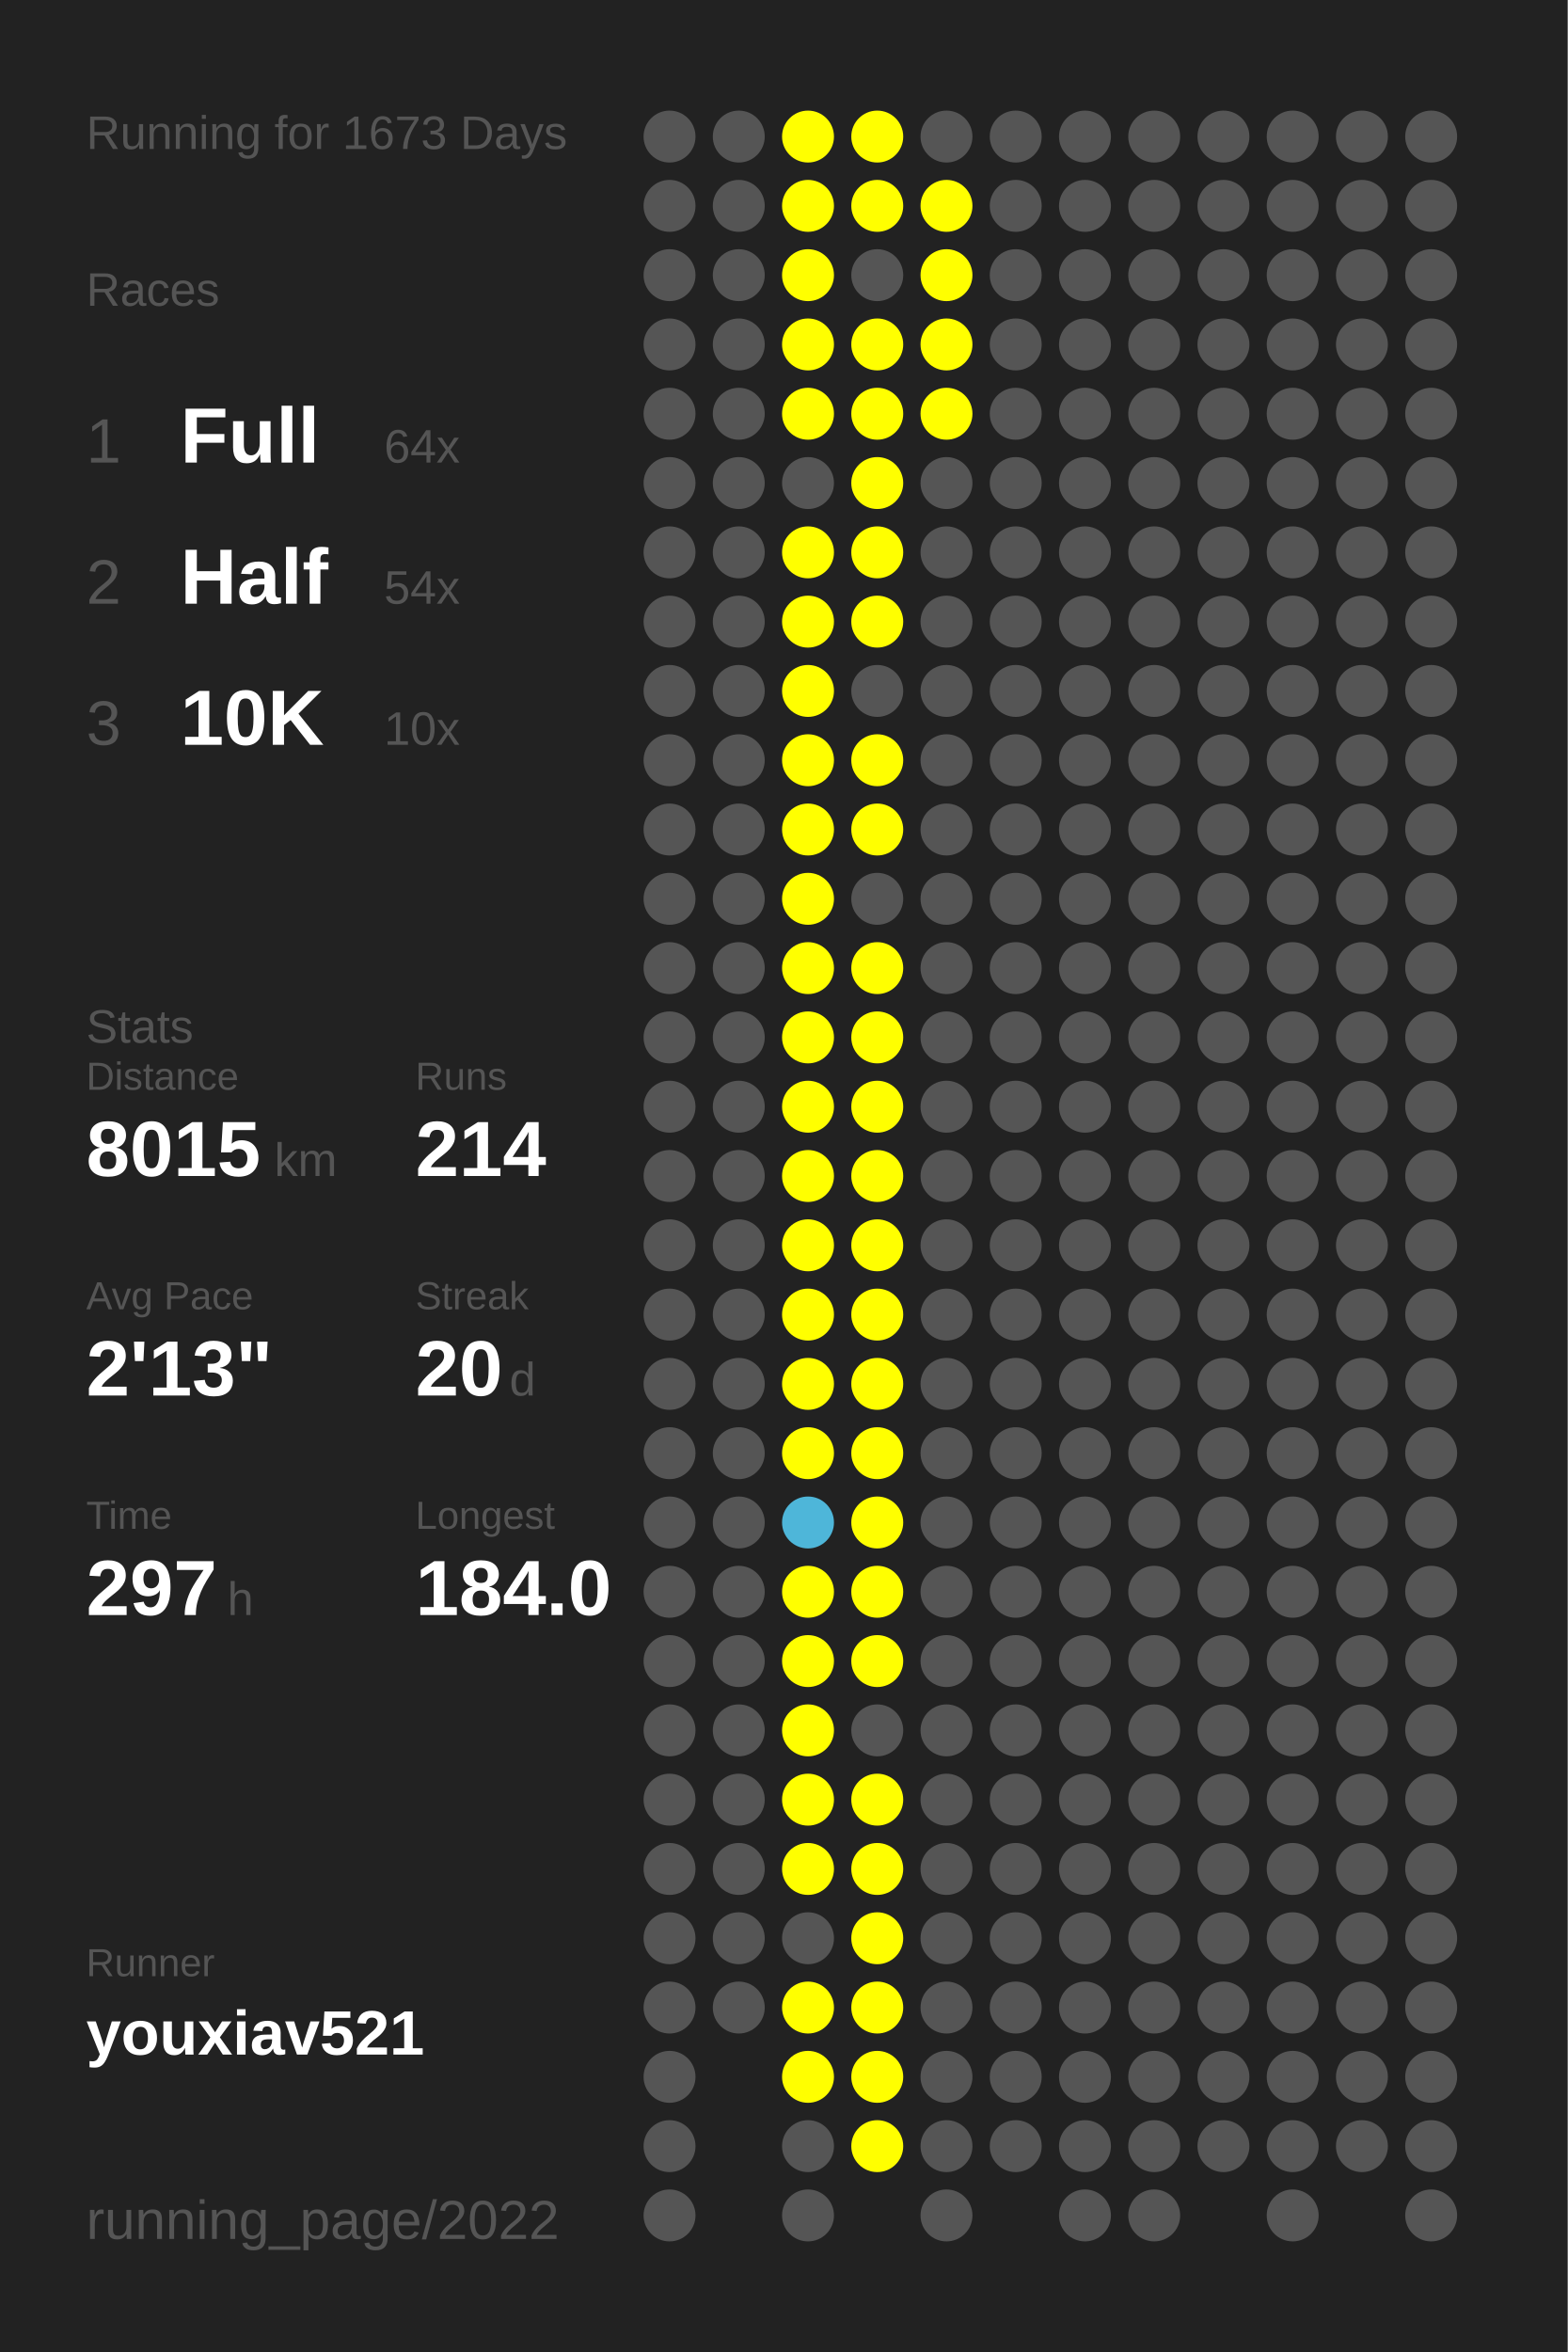
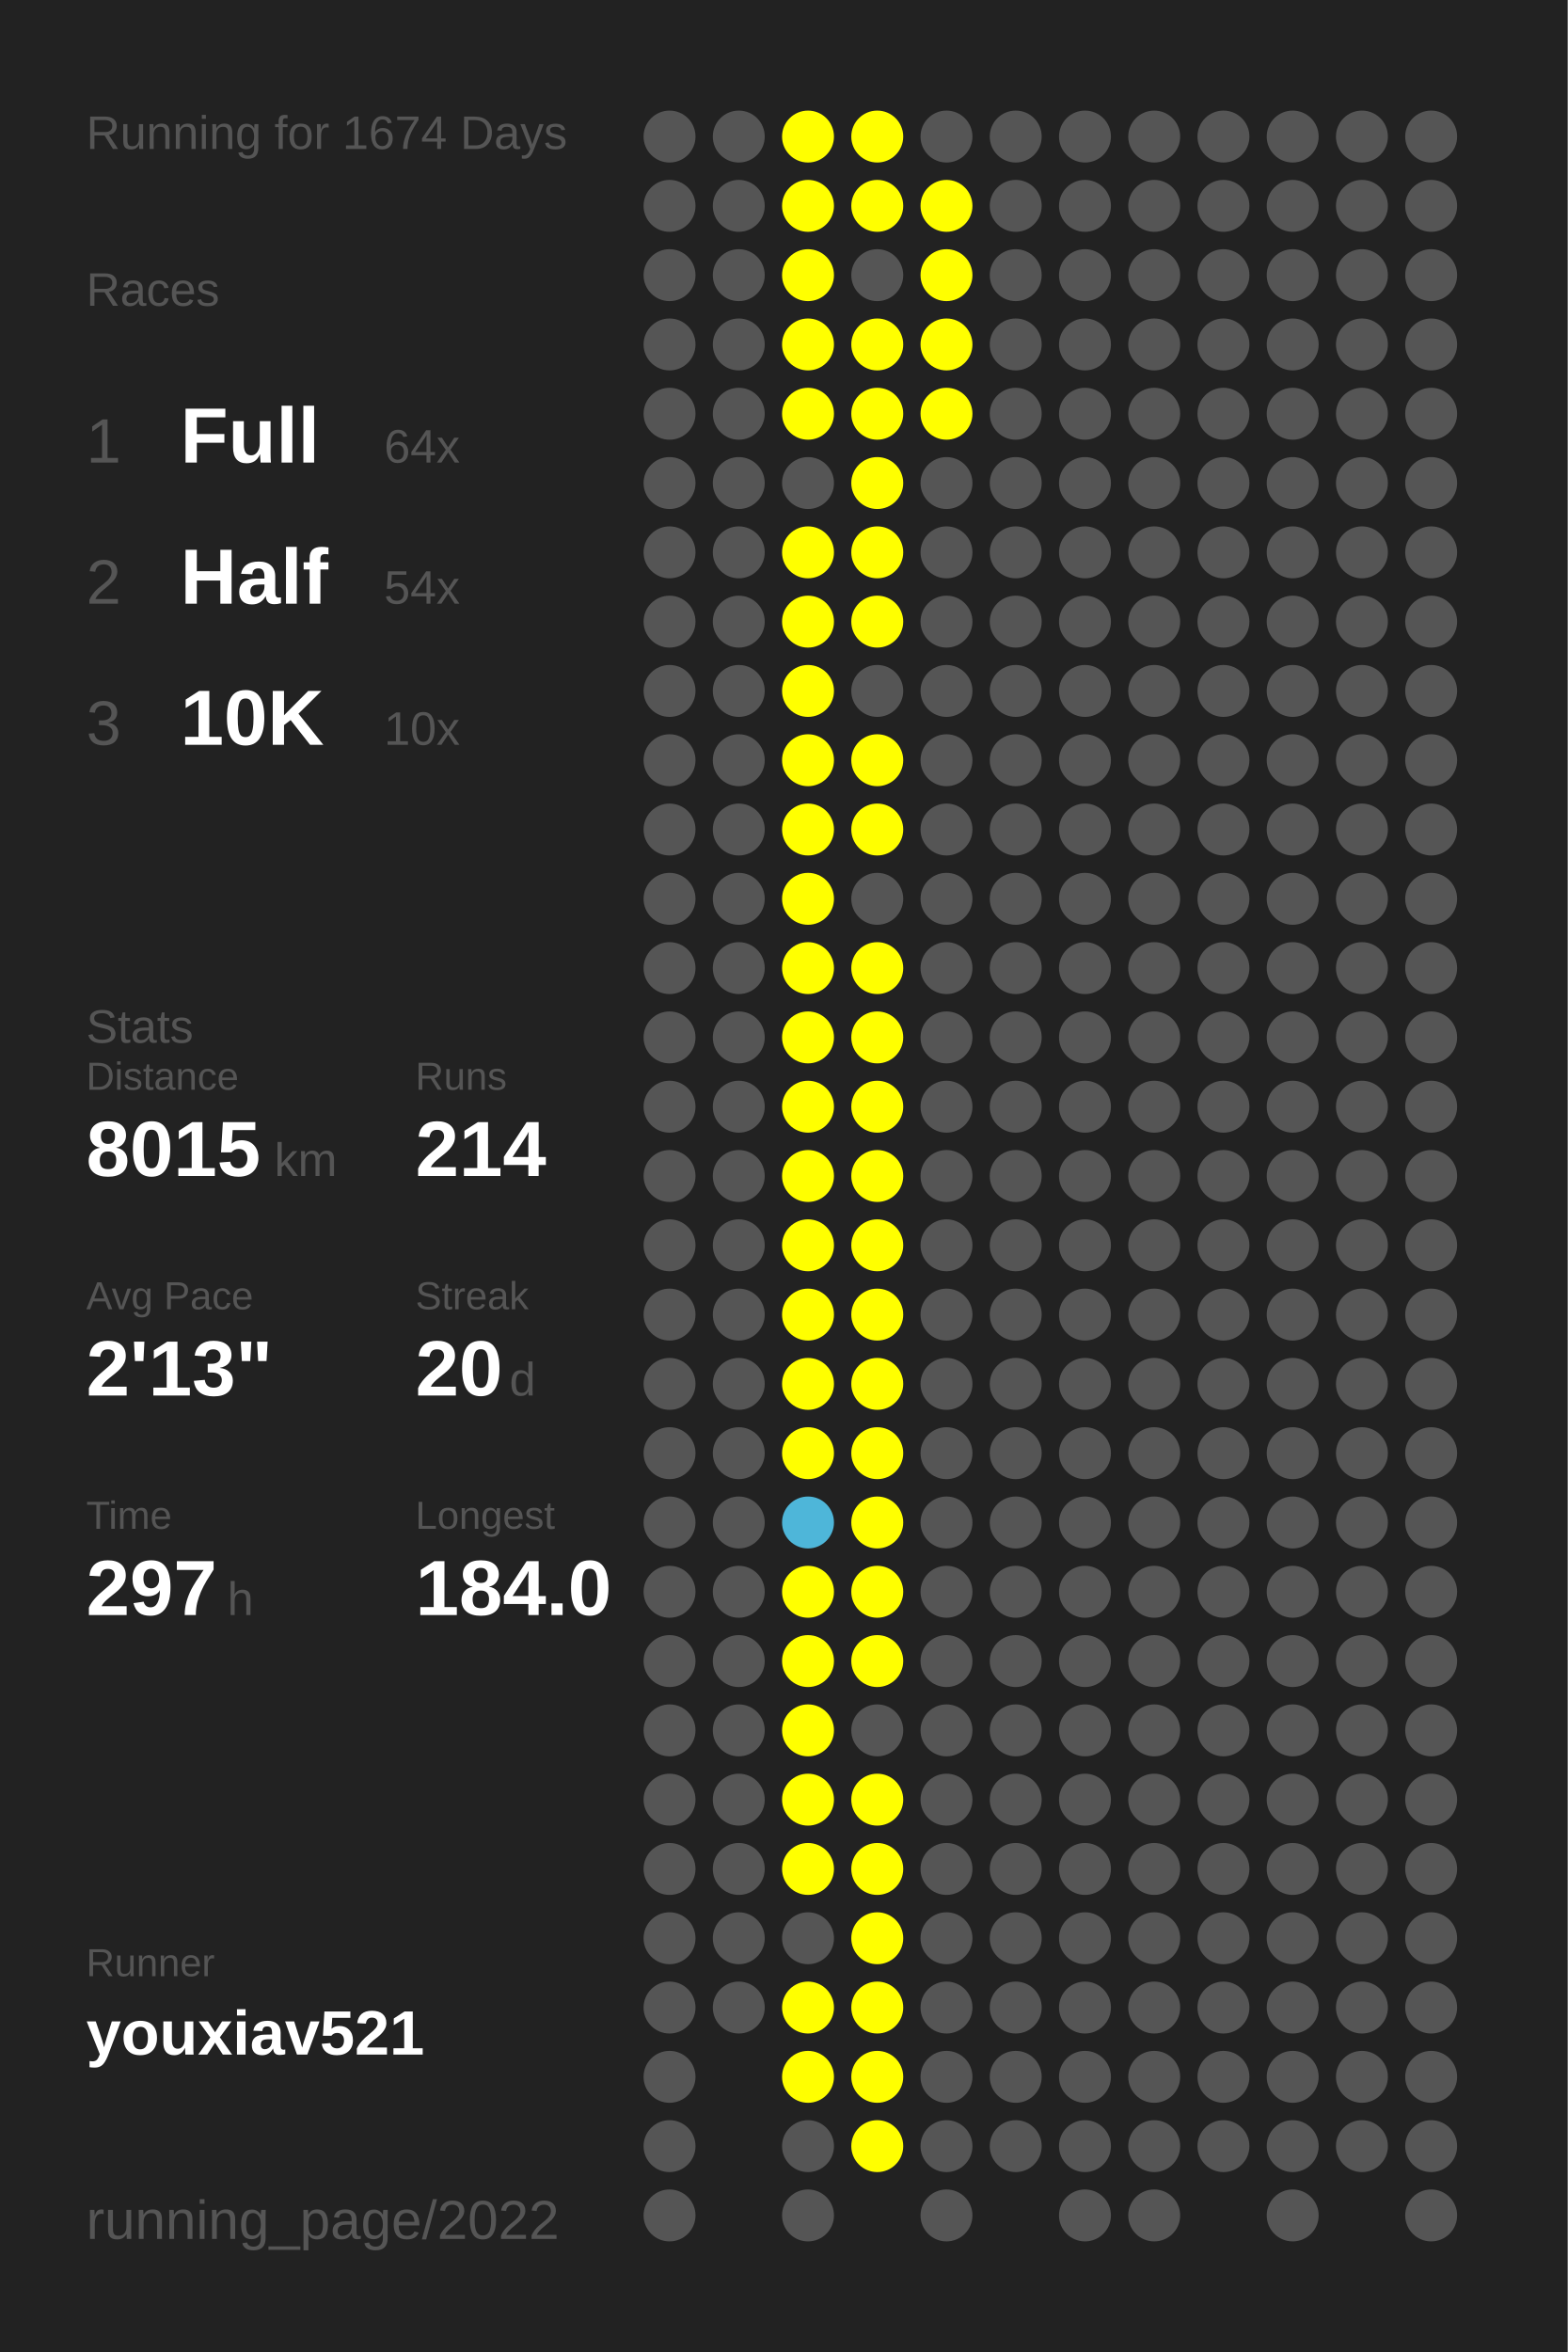
<svg xmlns="http://www.w3.org/2000/svg" baseProfile="full" height="300mm" version="1.1" viewBox="0,0,200,300" width="200mm">
  <defs />
  <rect fill="#222222" height="300" width="200" x="0" y="0" />
-   <text fill="#555555" style="font-size:6px; font-family:Arial;" x="11" y="19">Running for 1673 Days</text>
+   <text fill="#555555" style="font-size:6px; font-family:Arial;" x="11" y="19">Running for 1674 Days</text>
  <text fill="#555555" style="font-size:6px; font-family:Arial;" x="11" y="39">Races</text>
  <text fill="#555555" style="font-size:8px; font-family:Arial;" x="11" y="59">1</text>
  <text fill="#FFFFFF" style="font-size:10px; font-family:Arial; font-weight:bold;" x="23" y="59">Full</text>
  <text fill="#555555" style="font-size:6px; font-family:Arial;" x="49" y="59">64x</text>
  <text fill="#555555" style="font-size:8px; font-family:Arial;" x="11" y="77">2</text>
  <text fill="#FFFFFF" style="font-size:10px; font-family:Arial; font-weight:bold;" x="23" y="77">Half</text>
  <text fill="#555555" style="font-size:6px; font-family:Arial;" x="49" y="77">54x</text>
  <text fill="#555555" style="font-size:8px; font-family:Arial;" x="11" y="95">3</text>
  <text fill="#FFFFFF" style="font-size:10px; font-family:Arial; font-weight:bold;" x="23" y="95">10K</text>
  <text fill="#555555" style="font-size:6px; font-family:Arial;" x="49" y="95">10x</text>
  <text fill="#555555" style="font-size:6px; font-family:Arial;" x="11" y="133">Stats</text>
  <text fill="#555555" style="font-size:5px; font-family:Arial;" x="11" y="139">Distance</text>
  <text fill="#FFFFFF" style="font-size:10px; font-family:Arial; font-weight:bold;" x="11" y="150">8015</text>
  <text fill="#555555" style="font-size:6px; font-family:Arial;" x="35" y="150">km</text>
  <text fill="#555555" style="font-size:5px; font-family:Arial;" x="53" y="139">Runs</text>
  <text fill="#FFFFFF" style="font-size:10px; font-family:Arial; font-weight:bold;" x="53" y="150">214</text>
  <text fill="#555555" style="font-size:5px; font-family:Arial;" x="11" y="167">Avg Pace</text>
  <text fill="#FFFFFF" style="font-size:10px; font-family:Arial; font-weight:bold;" x="11" y="178">2'13"</text>
  <text fill="#555555" style="font-size:5px; font-family:Arial;" x="53" y="167">Streak</text>
  <text fill="#FFFFFF" style="font-size:10px; font-family:Arial; font-weight:bold;" x="53" y="178">20</text>
  <text fill="#555555" style="font-size:6px; font-family:Arial;" x="65" y="178">d</text>
  <text fill="#555555" style="font-size:5px; font-family:Arial;" x="11" y="195">Time</text>
  <text fill="#FFFFFF" style="font-size:10px; font-family:Arial; font-weight:bold;" x="11" y="206">297</text>
  <text fill="#555555" style="font-size:6px; font-family:Arial;" x="29" y="206">h</text>
  <text fill="#555555" style="font-size:5px; font-family:Arial;" x="53" y="195">Longest</text>
  <text fill="#FFFFFF" style="font-size:10px; font-family:Arial; font-weight:bold;" x="53" y="206">184.0</text>
  <text fill="#555555" style="font-size:5px; font-family:Arial;" x="11" y="252.065">Runner</text>
  <text fill="#FFFFFF" style="font-size:8px; font-family:Arial; font-weight:bold;" x="11" y="262.065">youxiav521</text>
  <text fill="#555555" style="font-size:7px; font-family:Arial;" x="11" y="285.581">running_page/2022</text>
  <circle cx="85.417" cy="17.419" fill="#555555" r="3.312" />
  <circle cx="85.417" cy="26.258" fill="#555555" r="3.312" />
  <circle cx="85.417" cy="35.097" fill="#555555" r="3.312" />
  <circle cx="85.417" cy="43.935" fill="#555555" r="3.312" />
  <circle cx="85.417" cy="52.774" fill="#555555" r="3.312" />
  <circle cx="85.417" cy="61.613" fill="#555555" r="3.312" />
  <circle cx="85.417" cy="70.452" fill="#555555" r="3.312" />
  <circle cx="85.417" cy="79.29" fill="#555555" r="3.312" />
  <circle cx="85.417" cy="88.129" fill="#555555" r="3.312" />
  <circle cx="85.417" cy="96.968" fill="#555555" r="3.312" />
  <circle cx="85.417" cy="105.806" fill="#555555" r="3.312" />
  <circle cx="85.417" cy="114.645" fill="#555555" r="3.312" />
  <circle cx="85.417" cy="123.484" fill="#555555" r="3.312" />
  <circle cx="85.417" cy="132.323" fill="#555555" r="3.312" />
  <circle cx="85.417" cy="141.161" fill="#555555" r="3.312" />
  <circle cx="85.417" cy="150" fill="#555555" r="3.312" />
  <circle cx="85.417" cy="158.839" fill="#555555" r="3.312" />
  <circle cx="85.417" cy="167.677" fill="#555555" r="3.312" />
  <circle cx="85.417" cy="176.516" fill="#555555" r="3.312" />
  <circle cx="85.417" cy="185.355" fill="#555555" r="3.312" />
  <circle cx="85.417" cy="194.194" fill="#555555" r="3.312" />
  <circle cx="85.417" cy="203.032" fill="#555555" r="3.312" />
  <circle cx="85.417" cy="211.871" fill="#555555" r="3.312" />
  <circle cx="85.417" cy="220.71" fill="#555555" r="3.312" />
  <circle cx="85.417" cy="229.548" fill="#555555" r="3.312" />
  <circle cx="85.417" cy="238.387" fill="#555555" r="3.312" />
  <circle cx="85.417" cy="247.226" fill="#555555" r="3.312" />
  <circle cx="85.417" cy="256.065" fill="#555555" r="3.312" />
  <circle cx="85.417" cy="264.903" fill="#555555" r="3.312" />
  <circle cx="85.417" cy="273.742" fill="#555555" r="3.312" />
  <circle cx="85.417" cy="282.581" fill="#555555" r="3.312" />
  <circle cx="94.25" cy="17.419" fill="#555555" r="3.312" />
  <circle cx="94.25" cy="26.258" fill="#555555" r="3.312" />
  <circle cx="94.25" cy="35.097" fill="#555555" r="3.312" />
  <circle cx="94.25" cy="43.935" fill="#555555" r="3.312" />
  <circle cx="94.25" cy="52.774" fill="#555555" r="3.312" />
  <circle cx="94.25" cy="61.613" fill="#555555" r="3.312" />
  <circle cx="94.25" cy="70.452" fill="#555555" r="3.312" />
  <circle cx="94.25" cy="79.29" fill="#555555" r="3.312" />
  <circle cx="94.25" cy="88.129" fill="#555555" r="3.312" />
  <circle cx="94.25" cy="96.968" fill="#555555" r="3.312" />
  <circle cx="94.25" cy="105.806" fill="#555555" r="3.312" />
  <circle cx="94.25" cy="114.645" fill="#555555" r="3.312" />
  <circle cx="94.25" cy="123.484" fill="#555555" r="3.312" />
  <circle cx="94.25" cy="132.323" fill="#555555" r="3.312" />
  <circle cx="94.25" cy="141.161" fill="#555555" r="3.312" />
  <circle cx="94.25" cy="150" fill="#555555" r="3.312" />
  <circle cx="94.25" cy="158.839" fill="#555555" r="3.312" />
  <circle cx="94.25" cy="167.677" fill="#555555" r="3.312" />
  <circle cx="94.25" cy="176.516" fill="#555555" r="3.312" />
  <circle cx="94.25" cy="185.355" fill="#555555" r="3.312" />
  <circle cx="94.25" cy="194.194" fill="#555555" r="3.312" />
  <circle cx="94.25" cy="203.032" fill="#555555" r="3.312" />
  <circle cx="94.25" cy="211.871" fill="#555555" r="3.312" />
  <circle cx="94.25" cy="220.71" fill="#555555" r="3.312" />
  <circle cx="94.25" cy="229.548" fill="#555555" r="3.312" />
  <circle cx="94.25" cy="238.387" fill="#555555" r="3.312" />
  <circle cx="94.25" cy="247.226" fill="#555555" r="3.312" />
  <circle cx="94.25" cy="256.065" fill="#555555" r="3.312" />
  <circle cx="103.083" cy="17.419" fill="#FFFF00" r="3.312" />
  <circle cx="103.083" cy="26.258" fill="#FFFF00" r="3.312" />
  <circle cx="103.083" cy="35.097" fill="#FFFF00" r="3.312" />
  <circle cx="103.083" cy="43.935" fill="#FFFF00" r="3.312" />
  <circle cx="103.083" cy="52.774" fill="#FFFF00" r="3.312" />
  <circle cx="103.083" cy="61.613" fill="#555555" r="3.312" />
  <circle cx="103.083" cy="70.452" fill="#FFFF00" r="3.312" />
  <circle cx="103.083" cy="79.29" fill="#FFFF00" r="3.312" />
  <circle cx="103.083" cy="88.129" fill="#FFFF00" r="3.312" />
  <circle cx="103.083" cy="96.968" fill="#FFFF00" r="3.312" />
  <circle cx="103.083" cy="105.806" fill="#FFFF00" r="3.312" />
  <circle cx="103.083" cy="114.645" fill="#FFFF00" r="3.312" />
  <circle cx="103.083" cy="123.484" fill="#FFFF00" r="3.312" />
  <circle cx="103.083" cy="132.323" fill="#FFFF00" r="3.312" />
  <circle cx="103.083" cy="141.161" fill="#FFFF00" r="3.312" />
  <circle cx="103.083" cy="150" fill="#FFFF00" r="3.312" />
  <circle cx="103.083" cy="158.839" fill="#FFFF00" r="3.312" />
  <circle cx="103.083" cy="167.677" fill="#FFFF00" r="3.312" />
  <circle cx="103.083" cy="176.516" fill="#FFFF00" r="3.312" />
  <circle cx="103.083" cy="185.355" fill="#FFFF00" r="3.312" />
  <circle cx="103.083" cy="194.194" fill="#4eb6d9" r="3.312" />
  <circle cx="103.083" cy="203.032" fill="#FFFF00" r="3.312" />
  <circle cx="103.083" cy="211.871" fill="#FFFF00" r="3.312" />
  <circle cx="103.083" cy="220.71" fill="#FFFF00" r="3.312" />
  <circle cx="103.083" cy="229.548" fill="#FFFF00" r="3.312" />
  <circle cx="103.083" cy="238.387" fill="#FFFF00" r="3.312" />
  <circle cx="103.083" cy="247.226" fill="#555555" r="3.312" />
  <circle cx="103.083" cy="256.065" fill="#FFFF00" r="3.312" />
  <circle cx="103.083" cy="264.903" fill="#FFFF00" r="3.312" />
  <circle cx="103.083" cy="273.742" fill="#555555" r="3.312" />
  <circle cx="103.083" cy="282.581" fill="#555555" r="3.312" />
  <circle cx="111.917" cy="17.419" fill="#FFFF00" r="3.312" />
  <circle cx="111.917" cy="26.258" fill="#FFFF00" r="3.312" />
  <circle cx="111.917" cy="35.097" fill="#555555" r="3.312" />
  <circle cx="111.917" cy="43.935" fill="#FFFF00" r="3.312" />
  <circle cx="111.917" cy="52.774" fill="#FFFF00" r="3.312" />
  <circle cx="111.917" cy="61.613" fill="#FFFF00" r="3.312" />
  <circle cx="111.917" cy="70.452" fill="#FFFF00" r="3.312" />
  <circle cx="111.917" cy="79.29" fill="#FFFF00" r="3.312" />
  <circle cx="111.917" cy="88.129" fill="#555555" r="3.312" />
  <circle cx="111.917" cy="96.968" fill="#FFFF00" r="3.312" />
  <circle cx="111.917" cy="105.806" fill="#FFFF00" r="3.312" />
  <circle cx="111.917" cy="114.645" fill="#555555" r="3.312" />
  <circle cx="111.917" cy="123.484" fill="#FFFF00" r="3.312" />
  <circle cx="111.917" cy="132.323" fill="#FFFF00" r="3.312" />
  <circle cx="111.917" cy="141.161" fill="#FFFF00" r="3.312" />
  <circle cx="111.917" cy="150" fill="#FFFF00" r="3.312" />
  <circle cx="111.917" cy="158.839" fill="#FFFF00" r="3.312" />
  <circle cx="111.917" cy="167.677" fill="#FFFF00" r="3.312" />
  <circle cx="111.917" cy="176.516" fill="#FFFF00" r="3.312" />
  <circle cx="111.917" cy="185.355" fill="#FFFF00" r="3.312" />
  <circle cx="111.917" cy="194.194" fill="#FFFF00" r="3.312" />
  <circle cx="111.917" cy="203.032" fill="#FFFF00" r="3.312" />
  <circle cx="111.917" cy="211.871" fill="#FFFF00" r="3.312" />
  <circle cx="111.917" cy="220.71" fill="#555555" r="3.312" />
  <circle cx="111.917" cy="229.548" fill="#FFFF00" r="3.312" />
  <circle cx="111.917" cy="238.387" fill="#FFFF00" r="3.312" />
  <circle cx="111.917" cy="247.226" fill="#FFFF00" r="3.312" />
  <circle cx="111.917" cy="256.065" fill="#FFFF00" r="3.312" />
  <circle cx="111.917" cy="264.903" fill="#FFFF00" r="3.312" />
  <circle cx="111.917" cy="273.742" fill="#FFFF00" r="3.312" />
  <circle cx="120.75" cy="17.419" fill="#555555" r="3.312" />
  <circle cx="120.75" cy="26.258" fill="#FFFF00" r="3.312" />
  <circle cx="120.75" cy="35.097" fill="#FFFF00" r="3.312" />
  <circle cx="120.75" cy="43.935" fill="#FFFF00" r="3.312" />
  <circle cx="120.75" cy="52.774" fill="#FFFF00" r="3.312" />
  <circle cx="120.75" cy="61.613" fill="#555555" r="3.312" />
  <circle cx="120.75" cy="70.452" fill="#555555" r="3.312" />
  <circle cx="120.75" cy="79.29" fill="#555555" r="3.312" />
  <circle cx="120.75" cy="88.129" fill="#555555" r="3.312" />
  <circle cx="120.75" cy="96.968" fill="#555555" r="3.312" />
  <circle cx="120.75" cy="105.806" fill="#555555" r="3.312" />
  <circle cx="120.75" cy="114.645" fill="#555555" r="3.312" />
  <circle cx="120.75" cy="123.484" fill="#555555" r="3.312" />
  <circle cx="120.75" cy="132.323" fill="#555555" r="3.312" />
  <circle cx="120.75" cy="141.161" fill="#555555" r="3.312" />
  <circle cx="120.75" cy="150" fill="#555555" r="3.312" />
  <circle cx="120.75" cy="158.839" fill="#555555" r="3.312" />
  <circle cx="120.75" cy="167.677" fill="#555555" r="3.312" />
  <circle cx="120.75" cy="176.516" fill="#555555" r="3.312" />
  <circle cx="120.75" cy="185.355" fill="#555555" r="3.312" />
  <circle cx="120.75" cy="194.194" fill="#555555" r="3.312" />
  <circle cx="120.75" cy="203.032" fill="#555555" r="3.312" />
  <circle cx="120.75" cy="211.871" fill="#555555" r="3.312" />
  <circle cx="120.75" cy="220.71" fill="#555555" r="3.312" />
  <circle cx="120.75" cy="229.548" fill="#555555" r="3.312" />
  <circle cx="120.75" cy="238.387" fill="#555555" r="3.312" />
  <circle cx="120.75" cy="247.226" fill="#555555" r="3.312" />
  <circle cx="120.75" cy="256.065" fill="#555555" r="3.312" />
  <circle cx="120.75" cy="264.903" fill="#555555" r="3.312" />
  <circle cx="120.75" cy="273.742" fill="#555555" r="3.312" />
  <circle cx="120.75" cy="282.581" fill="#555555" r="3.312" />
  <circle cx="129.583" cy="17.419" fill="#555555" r="3.312" />
  <circle cx="129.583" cy="26.258" fill="#555555" r="3.312" />
  <circle cx="129.583" cy="35.097" fill="#555555" r="3.312" />
  <circle cx="129.583" cy="43.935" fill="#555555" r="3.312" />
  <circle cx="129.583" cy="52.774" fill="#555555" r="3.312" />
  <circle cx="129.583" cy="61.613" fill="#555555" r="3.312" />
  <circle cx="129.583" cy="70.452" fill="#555555" r="3.312" />
  <circle cx="129.583" cy="79.29" fill="#555555" r="3.312" />
  <circle cx="129.583" cy="88.129" fill="#555555" r="3.312" />
  <circle cx="129.583" cy="96.968" fill="#555555" r="3.312" />
  <circle cx="129.583" cy="105.806" fill="#555555" r="3.312" />
  <circle cx="129.583" cy="114.645" fill="#555555" r="3.312" />
  <circle cx="129.583" cy="123.484" fill="#555555" r="3.312" />
  <circle cx="129.583" cy="132.323" fill="#555555" r="3.312" />
  <circle cx="129.583" cy="141.161" fill="#555555" r="3.312" />
  <circle cx="129.583" cy="150" fill="#555555" r="3.312" />
  <circle cx="129.583" cy="158.839" fill="#555555" r="3.312" />
  <circle cx="129.583" cy="167.677" fill="#555555" r="3.312" />
  <circle cx="129.583" cy="176.516" fill="#555555" r="3.312" />
  <circle cx="129.583" cy="185.355" fill="#555555" r="3.312" />
  <circle cx="129.583" cy="194.194" fill="#555555" r="3.312" />
  <circle cx="129.583" cy="203.032" fill="#555555" r="3.312" />
  <circle cx="129.583" cy="211.871" fill="#555555" r="3.312" />
  <circle cx="129.583" cy="220.71" fill="#555555" r="3.312" />
  <circle cx="129.583" cy="229.548" fill="#555555" r="3.312" />
  <circle cx="129.583" cy="238.387" fill="#555555" r="3.312" />
  <circle cx="129.583" cy="247.226" fill="#555555" r="3.312" />
  <circle cx="129.583" cy="256.065" fill="#555555" r="3.312" />
  <circle cx="129.583" cy="264.903" fill="#555555" r="3.312" />
  <circle cx="129.583" cy="273.742" fill="#555555" r="3.312" />
  <circle cx="138.417" cy="17.419" fill="#555555" r="3.312" />
  <circle cx="138.417" cy="26.258" fill="#555555" r="3.312" />
  <circle cx="138.417" cy="35.097" fill="#555555" r="3.312" />
  <circle cx="138.417" cy="43.935" fill="#555555" r="3.312" />
  <circle cx="138.417" cy="52.774" fill="#555555" r="3.312" />
  <circle cx="138.417" cy="61.613" fill="#555555" r="3.312" />
  <circle cx="138.417" cy="70.452" fill="#555555" r="3.312" />
  <circle cx="138.417" cy="79.29" fill="#555555" r="3.312" />
  <circle cx="138.417" cy="88.129" fill="#555555" r="3.312" />
  <circle cx="138.417" cy="96.968" fill="#555555" r="3.312" />
  <circle cx="138.417" cy="105.806" fill="#555555" r="3.312" />
  <circle cx="138.417" cy="114.645" fill="#555555" r="3.312" />
  <circle cx="138.417" cy="123.484" fill="#555555" r="3.312" />
  <circle cx="138.417" cy="132.323" fill="#555555" r="3.312" />
  <circle cx="138.417" cy="141.161" fill="#555555" r="3.312" />
  <circle cx="138.417" cy="150" fill="#555555" r="3.312" />
  <circle cx="138.417" cy="158.839" fill="#555555" r="3.312" />
  <circle cx="138.417" cy="167.677" fill="#555555" r="3.312" />
  <circle cx="138.417" cy="176.516" fill="#555555" r="3.312" />
  <circle cx="138.417" cy="185.355" fill="#555555" r="3.312" />
  <circle cx="138.417" cy="194.194" fill="#555555" r="3.312" />
  <circle cx="138.417" cy="203.032" fill="#555555" r="3.312" />
  <circle cx="138.417" cy="211.871" fill="#555555" r="3.312" />
  <circle cx="138.417" cy="220.71" fill="#555555" r="3.312" />
  <circle cx="138.417" cy="229.548" fill="#555555" r="3.312" />
  <circle cx="138.417" cy="238.387" fill="#555555" r="3.312" />
  <circle cx="138.417" cy="247.226" fill="#555555" r="3.312" />
  <circle cx="138.417" cy="256.065" fill="#555555" r="3.312" />
  <circle cx="138.417" cy="264.903" fill="#555555" r="3.312" />
  <circle cx="138.417" cy="273.742" fill="#555555" r="3.312" />
  <circle cx="138.417" cy="282.581" fill="#555555" r="3.312" />
  <circle cx="147.25" cy="17.419" fill="#555555" r="3.312" />
  <circle cx="147.25" cy="26.258" fill="#555555" r="3.312" />
  <circle cx="147.25" cy="35.097" fill="#555555" r="3.312" />
  <circle cx="147.25" cy="43.935" fill="#555555" r="3.312" />
  <circle cx="147.25" cy="52.774" fill="#555555" r="3.312" />
  <circle cx="147.25" cy="61.613" fill="#555555" r="3.312" />
  <circle cx="147.25" cy="70.452" fill="#555555" r="3.312" />
  <circle cx="147.25" cy="79.29" fill="#555555" r="3.312" />
  <circle cx="147.25" cy="88.129" fill="#555555" r="3.312" />
  <circle cx="147.25" cy="96.968" fill="#555555" r="3.312" />
  <circle cx="147.25" cy="105.806" fill="#555555" r="3.312" />
  <circle cx="147.25" cy="114.645" fill="#555555" r="3.312" />
  <circle cx="147.25" cy="123.484" fill="#555555" r="3.312" />
  <circle cx="147.25" cy="132.323" fill="#555555" r="3.312" />
  <circle cx="147.25" cy="141.161" fill="#555555" r="3.312" />
  <circle cx="147.25" cy="150" fill="#555555" r="3.312" />
  <circle cx="147.25" cy="158.839" fill="#555555" r="3.312" />
  <circle cx="147.25" cy="167.677" fill="#555555" r="3.312" />
  <circle cx="147.25" cy="176.516" fill="#555555" r="3.312" />
  <circle cx="147.25" cy="185.355" fill="#555555" r="3.312" />
  <circle cx="147.25" cy="194.194" fill="#555555" r="3.312" />
  <circle cx="147.25" cy="203.032" fill="#555555" r="3.312" />
  <circle cx="147.25" cy="211.871" fill="#555555" r="3.312" />
  <circle cx="147.25" cy="220.71" fill="#555555" r="3.312" />
  <circle cx="147.25" cy="229.548" fill="#555555" r="3.312" />
  <circle cx="147.25" cy="238.387" fill="#555555" r="3.312" />
  <circle cx="147.25" cy="247.226" fill="#555555" r="3.312" />
  <circle cx="147.25" cy="256.065" fill="#555555" r="3.312" />
  <circle cx="147.25" cy="264.903" fill="#555555" r="3.312" />
  <circle cx="147.25" cy="273.742" fill="#555555" r="3.312" />
  <circle cx="147.25" cy="282.581" fill="#555555" r="3.312" />
  <circle cx="156.083" cy="17.419" fill="#555555" r="3.312" />
  <circle cx="156.083" cy="26.258" fill="#555555" r="3.312" />
  <circle cx="156.083" cy="35.097" fill="#555555" r="3.312" />
  <circle cx="156.083" cy="43.935" fill="#555555" r="3.312" />
  <circle cx="156.083" cy="52.774" fill="#555555" r="3.312" />
  <circle cx="156.083" cy="61.613" fill="#555555" r="3.312" />
  <circle cx="156.083" cy="70.452" fill="#555555" r="3.312" />
  <circle cx="156.083" cy="79.29" fill="#555555" r="3.312" />
  <circle cx="156.083" cy="88.129" fill="#555555" r="3.312" />
  <circle cx="156.083" cy="96.968" fill="#555555" r="3.312" />
  <circle cx="156.083" cy="105.806" fill="#555555" r="3.312" />
  <circle cx="156.083" cy="114.645" fill="#555555" r="3.312" />
  <circle cx="156.083" cy="123.484" fill="#555555" r="3.312" />
  <circle cx="156.083" cy="132.323" fill="#555555" r="3.312" />
  <circle cx="156.083" cy="141.161" fill="#555555" r="3.312" />
  <circle cx="156.083" cy="150" fill="#555555" r="3.312" />
  <circle cx="156.083" cy="158.839" fill="#555555" r="3.312" />
  <circle cx="156.083" cy="167.677" fill="#555555" r="3.312" />
  <circle cx="156.083" cy="176.516" fill="#555555" r="3.312" />
  <circle cx="156.083" cy="185.355" fill="#555555" r="3.312" />
  <circle cx="156.083" cy="194.194" fill="#555555" r="3.312" />
  <circle cx="156.083" cy="203.032" fill="#555555" r="3.312" />
  <circle cx="156.083" cy="211.871" fill="#555555" r="3.312" />
  <circle cx="156.083" cy="220.71" fill="#555555" r="3.312" />
  <circle cx="156.083" cy="229.548" fill="#555555" r="3.312" />
  <circle cx="156.083" cy="238.387" fill="#555555" r="3.312" />
  <circle cx="156.083" cy="247.226" fill="#555555" r="3.312" />
  <circle cx="156.083" cy="256.065" fill="#555555" r="3.312" />
  <circle cx="156.083" cy="264.903" fill="#555555" r="3.312" />
  <circle cx="156.083" cy="273.742" fill="#555555" r="3.312" />
  <circle cx="164.917" cy="17.419" fill="#555555" r="3.312" />
  <circle cx="164.917" cy="26.258" fill="#555555" r="3.312" />
  <circle cx="164.917" cy="35.097" fill="#555555" r="3.312" />
  <circle cx="164.917" cy="43.935" fill="#555555" r="3.312" />
  <circle cx="164.917" cy="52.774" fill="#555555" r="3.312" />
  <circle cx="164.917" cy="61.613" fill="#555555" r="3.312" />
  <circle cx="164.917" cy="70.452" fill="#555555" r="3.312" />
  <circle cx="164.917" cy="79.29" fill="#555555" r="3.312" />
  <circle cx="164.917" cy="88.129" fill="#555555" r="3.312" />
  <circle cx="164.917" cy="96.968" fill="#555555" r="3.312" />
  <circle cx="164.917" cy="105.806" fill="#555555" r="3.312" />
  <circle cx="164.917" cy="114.645" fill="#555555" r="3.312" />
  <circle cx="164.917" cy="123.484" fill="#555555" r="3.312" />
  <circle cx="164.917" cy="132.323" fill="#555555" r="3.312" />
  <circle cx="164.917" cy="141.161" fill="#555555" r="3.312" />
  <circle cx="164.917" cy="150" fill="#555555" r="3.312" />
  <circle cx="164.917" cy="158.839" fill="#555555" r="3.312" />
  <circle cx="164.917" cy="167.677" fill="#555555" r="3.312" />
  <circle cx="164.917" cy="176.516" fill="#555555" r="3.312" />
  <circle cx="164.917" cy="185.355" fill="#555555" r="3.312" />
  <circle cx="164.917" cy="194.194" fill="#555555" r="3.312" />
  <circle cx="164.917" cy="203.032" fill="#555555" r="3.312" />
  <circle cx="164.917" cy="211.871" fill="#555555" r="3.312" />
  <circle cx="164.917" cy="220.71" fill="#555555" r="3.312" />
  <circle cx="164.917" cy="229.548" fill="#555555" r="3.312" />
  <circle cx="164.917" cy="238.387" fill="#555555" r="3.312" />
  <circle cx="164.917" cy="247.226" fill="#555555" r="3.312" />
  <circle cx="164.917" cy="256.065" fill="#555555" r="3.312" />
  <circle cx="164.917" cy="264.903" fill="#555555" r="3.312" />
  <circle cx="164.917" cy="273.742" fill="#555555" r="3.312" />
  <circle cx="164.917" cy="282.581" fill="#555555" r="3.312" />
  <circle cx="173.75" cy="17.419" fill="#555555" r="3.312" />
  <circle cx="173.75" cy="26.258" fill="#555555" r="3.312" />
  <circle cx="173.75" cy="35.097" fill="#555555" r="3.312" />
  <circle cx="173.75" cy="43.935" fill="#555555" r="3.312" />
  <circle cx="173.75" cy="52.774" fill="#555555" r="3.312" />
  <circle cx="173.75" cy="61.613" fill="#555555" r="3.312" />
  <circle cx="173.75" cy="70.452" fill="#555555" r="3.312" />
  <circle cx="173.75" cy="79.29" fill="#555555" r="3.312" />
  <circle cx="173.75" cy="88.129" fill="#555555" r="3.312" />
  <circle cx="173.75" cy="96.968" fill="#555555" r="3.312" />
  <circle cx="173.75" cy="105.806" fill="#555555" r="3.312" />
  <circle cx="173.75" cy="114.645" fill="#555555" r="3.312" />
  <circle cx="173.75" cy="123.484" fill="#555555" r="3.312" />
  <circle cx="173.75" cy="132.323" fill="#555555" r="3.312" />
  <circle cx="173.75" cy="141.161" fill="#555555" r="3.312" />
  <circle cx="173.75" cy="150" fill="#555555" r="3.312" />
  <circle cx="173.75" cy="158.839" fill="#555555" r="3.312" />
  <circle cx="173.75" cy="167.677" fill="#555555" r="3.312" />
  <circle cx="173.75" cy="176.516" fill="#555555" r="3.312" />
  <circle cx="173.75" cy="185.355" fill="#555555" r="3.312" />
  <circle cx="173.75" cy="194.194" fill="#555555" r="3.312" />
  <circle cx="173.75" cy="203.032" fill="#555555" r="3.312" />
  <circle cx="173.75" cy="211.871" fill="#555555" r="3.312" />
  <circle cx="173.75" cy="220.71" fill="#555555" r="3.312" />
  <circle cx="173.75" cy="229.548" fill="#555555" r="3.312" />
  <circle cx="173.75" cy="238.387" fill="#555555" r="3.312" />
  <circle cx="173.75" cy="247.226" fill="#555555" r="3.312" />
  <circle cx="173.75" cy="256.065" fill="#555555" r="3.312" />
  <circle cx="173.75" cy="264.903" fill="#555555" r="3.312" />
  <circle cx="173.75" cy="273.742" fill="#555555" r="3.312" />
  <circle cx="182.583" cy="17.419" fill="#555555" r="3.312" />
  <circle cx="182.583" cy="26.258" fill="#555555" r="3.312" />
  <circle cx="182.583" cy="35.097" fill="#555555" r="3.312" />
  <circle cx="182.583" cy="43.935" fill="#555555" r="3.312" />
  <circle cx="182.583" cy="52.774" fill="#555555" r="3.312" />
  <circle cx="182.583" cy="61.613" fill="#555555" r="3.312" />
  <circle cx="182.583" cy="70.452" fill="#555555" r="3.312" />
  <circle cx="182.583" cy="79.29" fill="#555555" r="3.312" />
  <circle cx="182.583" cy="88.129" fill="#555555" r="3.312" />
  <circle cx="182.583" cy="96.968" fill="#555555" r="3.312" />
  <circle cx="182.583" cy="105.806" fill="#555555" r="3.312" />
  <circle cx="182.583" cy="114.645" fill="#555555" r="3.312" />
  <circle cx="182.583" cy="123.484" fill="#555555" r="3.312" />
  <circle cx="182.583" cy="132.323" fill="#555555" r="3.312" />
  <circle cx="182.583" cy="141.161" fill="#555555" r="3.312" />
  <circle cx="182.583" cy="150" fill="#555555" r="3.312" />
  <circle cx="182.583" cy="158.839" fill="#555555" r="3.312" />
  <circle cx="182.583" cy="167.677" fill="#555555" r="3.312" />
  <circle cx="182.583" cy="176.516" fill="#555555" r="3.312" />
  <circle cx="182.583" cy="185.355" fill="#555555" r="3.312" />
  <circle cx="182.583" cy="194.194" fill="#555555" r="3.312" />
  <circle cx="182.583" cy="203.032" fill="#555555" r="3.312" />
  <circle cx="182.583" cy="211.871" fill="#555555" r="3.312" />
  <circle cx="182.583" cy="220.71" fill="#555555" r="3.312" />
  <circle cx="182.583" cy="229.548" fill="#555555" r="3.312" />
  <circle cx="182.583" cy="238.387" fill="#555555" r="3.312" />
  <circle cx="182.583" cy="247.226" fill="#555555" r="3.312" />
  <circle cx="182.583" cy="256.065" fill="#555555" r="3.312" />
  <circle cx="182.583" cy="264.903" fill="#555555" r="3.312" />
  <circle cx="182.583" cy="273.742" fill="#555555" r="3.312" />
  <circle cx="182.583" cy="282.581" fill="#555555" r="3.312" />
</svg>
